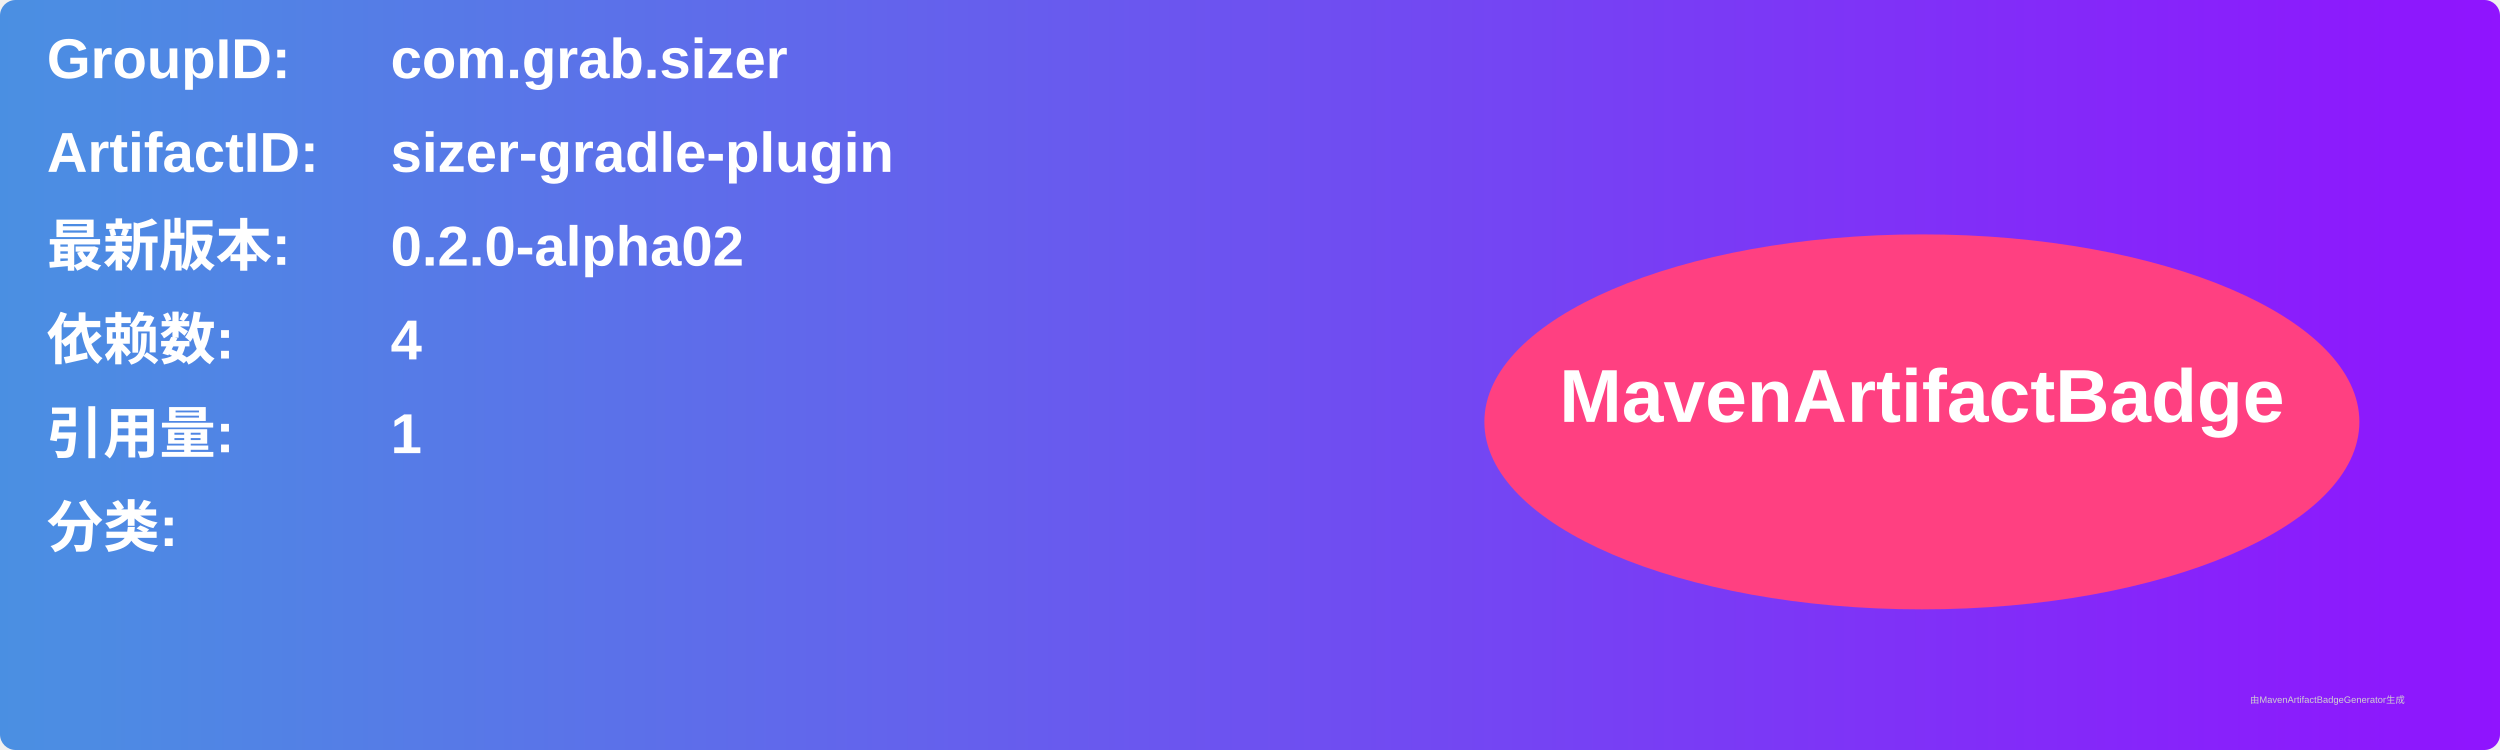
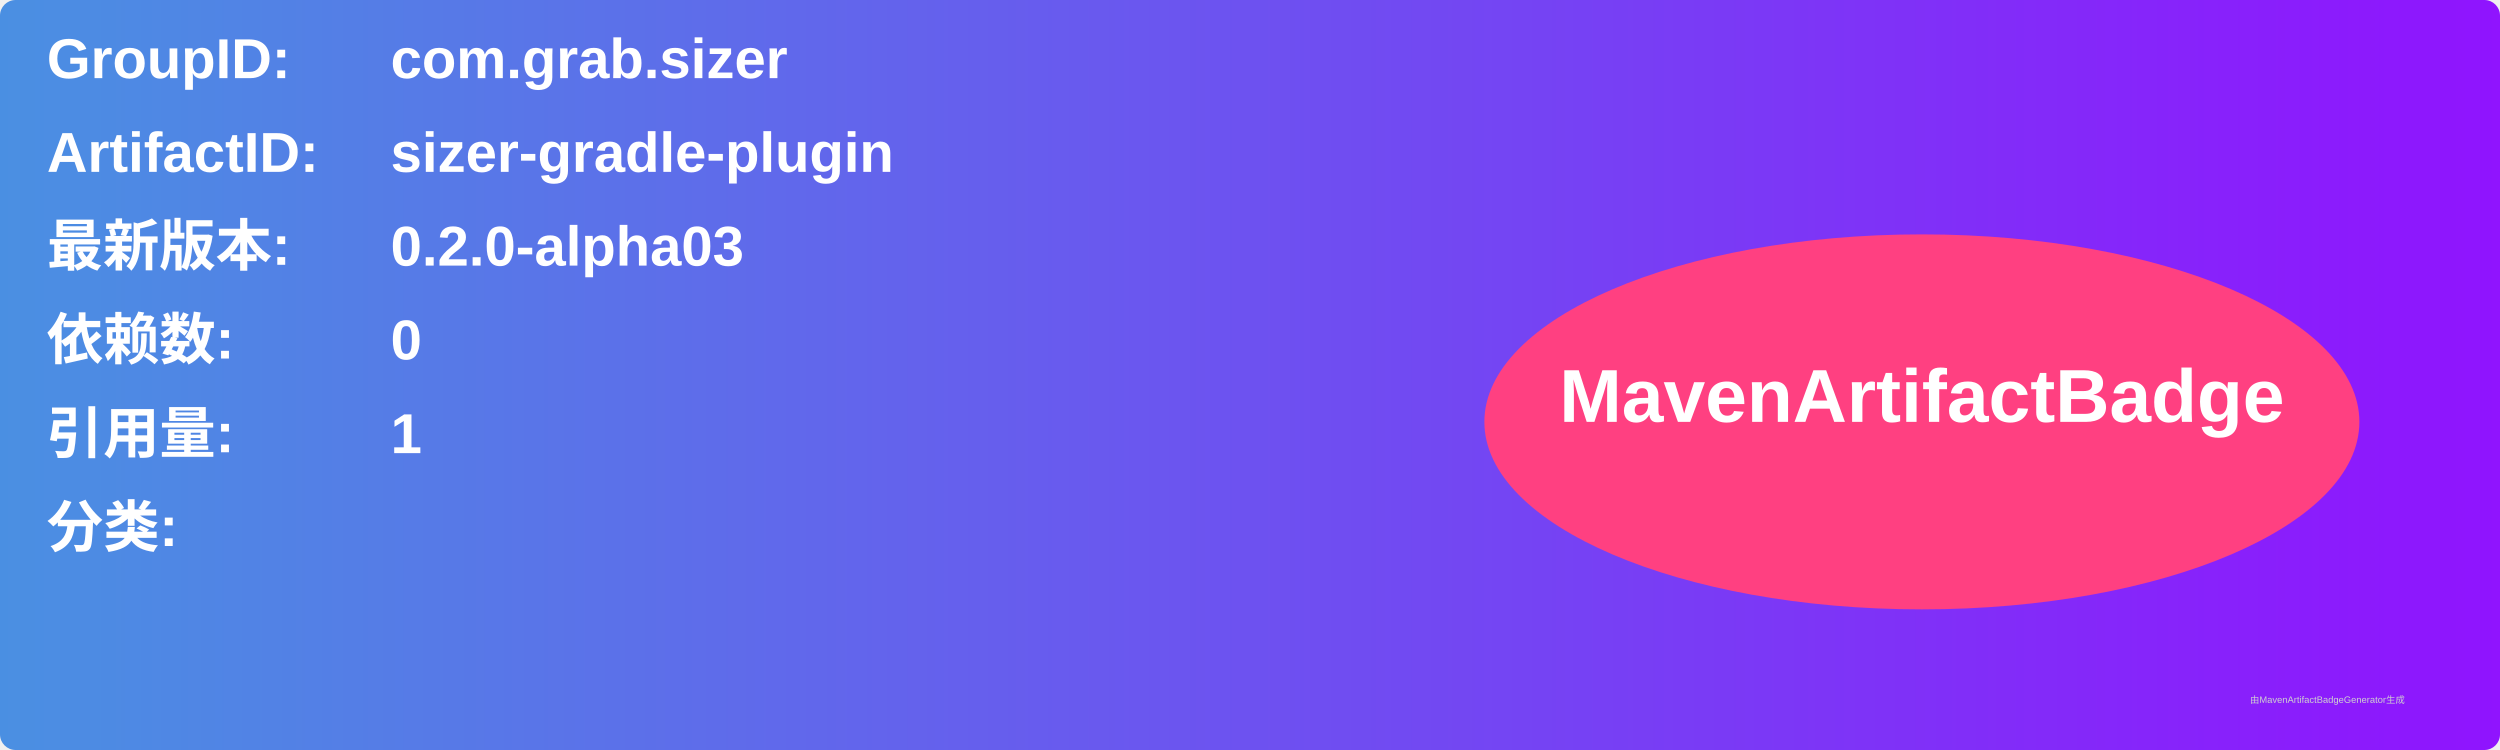
<svg xmlns="http://www.w3.org/2000/svg" width="800" height="240" viewBox="0 0 800 240">
  <linearGradient id="grad" x1="0%" y1="0%" x2="100%" y2="0%">
    <stop offset="0%" stop-color="#4a90e2" />
    <stop offset="100%" stop-color="#9013fe" />
  </linearGradient>
  <rect width="100%" height="100%" rx="5" ry="5" fill="url(#grad)" />
  <g transform="translate(15, 15)">
    <text x="0" y="10" font-family="Arial" font-size="18" fill="white" font-weight="bold" width="260">GroupID:</text>
    <text x="110" y="10" font-family="Arial" font-size="18" fill="white" font-weight="bold" width="460">com.grab.sizer</text>
    <text x="0" y="40" font-family="Arial" font-size="18" fill="white" font-weight="bold" width="260">ArtifactID:</text>
    <text x="110" y="40" font-family="Arial" font-size="18" fill="white" font-weight="bold" width="460">sizer-gradle-plugin</text>
    <text x="0" y="70" font-family="Arial" font-size="18" fill="white" font-weight="bold">最新版本:</text>
    <text x="110" y="70" font-family="Arial" font-size="18" fill="white" font-weight="bold">
-       <tspan font-weight="bold">0.2.0-alpha02</tspan>
+       <tspan font-weight="bold">0.2.0-alpha03</tspan>
    </text>
    <text x="0" y="100" font-family="Arial" font-size="18" fill="white" font-weight="bold">依赖数: </text>
    <text x="110" y="100" font-family="Arial" font-size="18" fill="white">
-       <tspan font-weight="bold">4</tspan>
+       <tspan font-weight="bold">0</tspan>
    </text>
    <text x="0" y="130" font-family="Arial" font-size="18" fill="white" font-weight="bold">引用量: </text>
    <text x="110" y="130" font-family="Arial" font-size="18" fill="white">
      <tspan font-weight="bold">1</tspan>
    </text>
    <text x="0" y="160" font-family="Arial" font-size="18" fill="white" font-weight="bold">分类:</text>
    <text x="10" y="190" font-family="Arial" font-size="10" fill="white">
      <tspan font-weight="bold" />
    </text>
    <ellipse cx="600" cy="120" rx="140" ry="60" fill="#ff4081" />
    <text x="600" y="120" text-anchor="middle" font-family="Arial" font-size="24" fill="white" font-weight="bold">MavenArtifactBadge</text>
  </g>
  <text x="720" y="225" font-family="Arial" font-size="3" fill="#d0d0d0">由MavenArtifactBadgeGenerator生成</text>
</svg>
